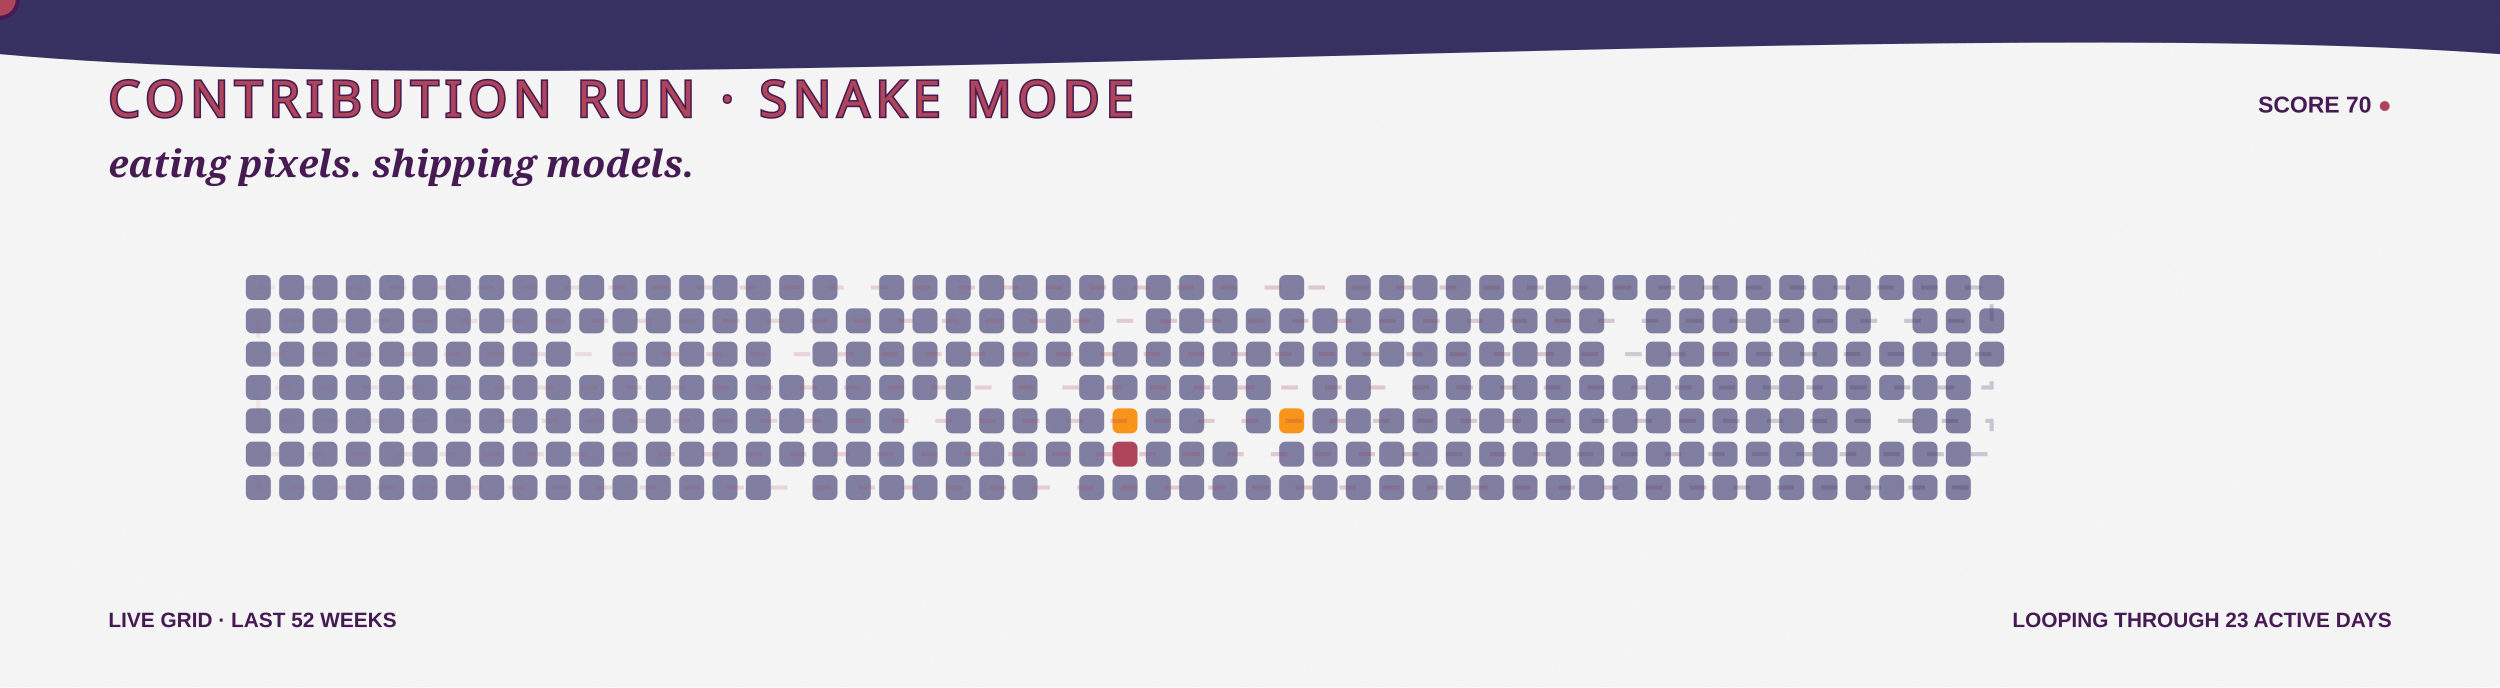
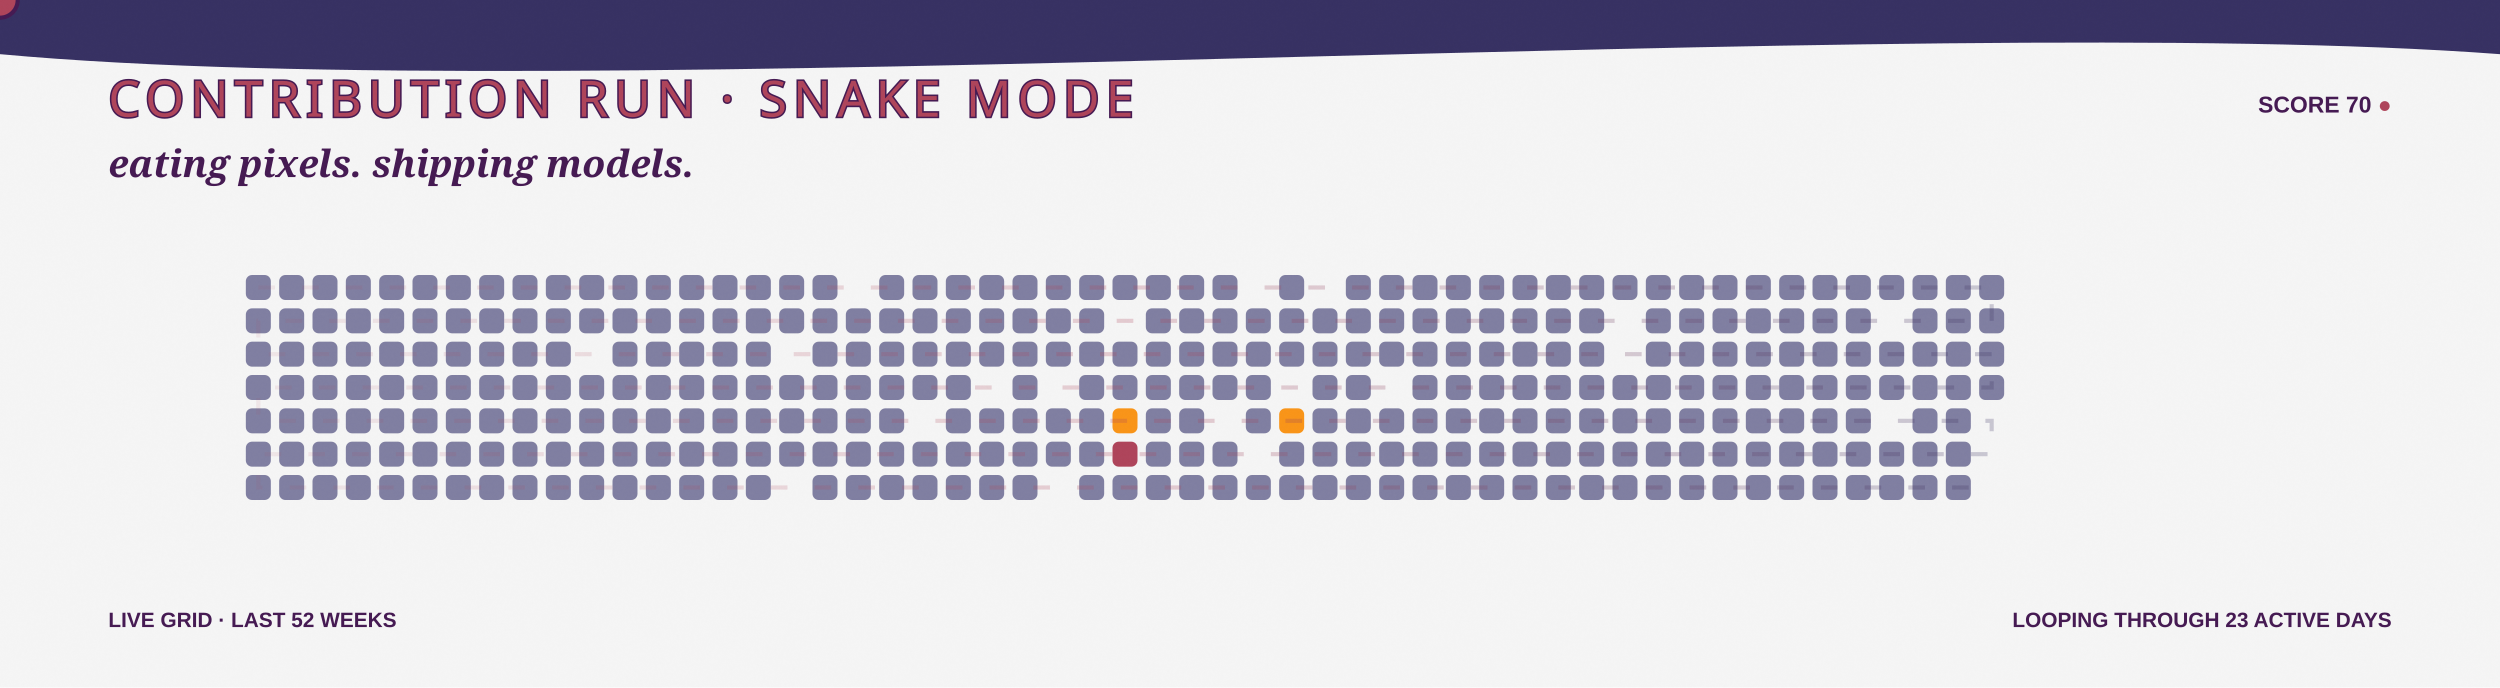
<svg xmlns="http://www.w3.org/2000/svg" width="1200" height="330" viewBox="0 0 1200 330" role="img" aria-labelledby="title desc">
  <defs>
    <linearGradient id="bg" x1="0" y1="0" x2="1200" y2="330">
      <stop stop-color="#F5F5F5" />
      <stop offset="1" stop-color="#F99417" />
    </linearGradient>
    <linearGradient id="snakeLine" x1="118" y1="0" x2="970" y2="0" gradientUnits="userSpaceOnUse">
      <stop stop-color="#AE445A" stop-opacity=".35" />
      <stop offset=".5" stop-color="#AE445A" />
      <stop offset="1" stop-color="#363062" />
    </linearGradient>
    <filter id="grain">
      <feTurbulence type="fractalNoise" baseFrequency=".7" numOctaves="2" seed="5" />
      <feColorMatrix type="saturate" values="0" />
      <feComponentTransfer>
        <feFuncA type="table" tableValues="0 .1" />
      </feComponentTransfer>
    </filter>
    <path id="snakeRoute" d="M 124 138 H 956 V 154 H 124 V 170 H 956 V 186 H 124 V 202 H 956 V 218 H 124 V 234 H 956" />
  </defs>
  <style>
    .food { animation: eat 3.2s ease-in-out infinite; transform-box:fill-box; transform-origin:center; }
    .quiet { opacity:.7; }
    .dash { animation: dash 8s linear infinite; }
    .blink { animation: blink 1s steps(2,end) infinite; }
    @keyframes eat { 0%,72%,100% { transform:scale(.9); opacity:.72; } 82% { transform:scale(1.3); opacity:1; } }
    @keyframes dash { to { stroke-dashoffset:-150; } }
    @keyframes blink { 50% { opacity:.1; } }
  </style>
  <rect width="1200" height="330" fill="url(#bg)" />
  <path d="M0 0H1200V26C920 5 282 52 0 26Z" fill="#363062" />
  <text x="52" y="56" fill="#AE445A" stroke="#451952" stroke-width="1.5" paint-order="stroke" font-family="Impact, Haettenschweiler, sans-serif" font-size="24" letter-spacing="3">CONTRIBUTION RUN · SNAKE MODE</text>
  <text x="1148" y="54" text-anchor="end" fill="#451952" font-family="Arial Black, Arial, sans-serif" font-size="11" font-weight="900">SCORE 70 <tspan class="blink" fill="#AE445A">●</tspan>
  </text>
  <text x="52" y="85" fill="#451952" font-family="Georgia, serif" font-size="18" font-weight="700" font-style="italic">eating pixels. shipping models.</text>
  <g>
    <rect class="quiet" x="118" y="132" width="12" height="12" rx="3" fill="#4D4C7D" style="animation-delay:-0s" />
    <rect class="quiet" x="118" y="148" width="12" height="12" rx="3" fill="#4D4C7D" style="animation-delay:-0.1s" />
    <rect class="quiet" x="118" y="164" width="12" height="12" rx="3" fill="#4D4C7D" style="animation-delay:-0.2s" />
    <rect class="quiet" x="118" y="180" width="12" height="12" rx="3" fill="#4D4C7D" style="animation-delay:-0.3s" />
    <rect class="quiet" x="118" y="196" width="12" height="12" rx="3" fill="#4D4C7D" style="animation-delay:-0.4s" />
    <rect class="quiet" x="118" y="212" width="12" height="12" rx="3" fill="#4D4C7D" style="animation-delay:-0.5s" />
    <rect class="quiet" x="118" y="228" width="12" height="12" rx="3" fill="#4D4C7D" style="animation-delay:-0.6s" />
    <rect class="quiet" x="134" y="132" width="12" height="12" rx="3" fill="#4D4C7D" style="animation-delay:-0.3s" />
    <rect class="quiet" x="134" y="148" width="12" height="12" rx="3" fill="#4D4C7D" style="animation-delay:-0.4s" />
    <rect class="quiet" x="134" y="164" width="12" height="12" rx="3" fill="#4D4C7D" style="animation-delay:-0.5s" />
    <rect class="quiet" x="134" y="180" width="12" height="12" rx="3" fill="#4D4C7D" style="animation-delay:-0.6s" />
    <rect class="quiet" x="134" y="196" width="12" height="12" rx="3" fill="#4D4C7D" style="animation-delay:-0.7s" />
    <rect class="quiet" x="134" y="212" width="12" height="12" rx="3" fill="#4D4C7D" style="animation-delay:-0.8s" />
    <rect class="quiet" x="134" y="228" width="12" height="12" rx="3" fill="#4D4C7D" style="animation-delay:-0.9s" />
    <rect class="quiet" x="150" y="132" width="12" height="12" rx="3" fill="#4D4C7D" style="animation-delay:-0.6s" />
    <rect class="quiet" x="150" y="148" width="12" height="12" rx="3" fill="#4D4C7D" style="animation-delay:-0.7s" />
    <rect class="quiet" x="150" y="164" width="12" height="12" rx="3" fill="#4D4C7D" style="animation-delay:-0.8s" />
    <rect class="quiet" x="150" y="180" width="12" height="12" rx="3" fill="#4D4C7D" style="animation-delay:-0.9s" />
    <rect class="quiet" x="150" y="196" width="12" height="12" rx="3" fill="#4D4C7D" style="animation-delay:-1s" />
    <rect class="quiet" x="150" y="212" width="12" height="12" rx="3" fill="#4D4C7D" style="animation-delay:-1.1s" />
    <rect class="quiet" x="150" y="228" width="12" height="12" rx="3" fill="#4D4C7D" style="animation-delay:-1.2s" />
    <rect class="quiet" x="166" y="132" width="12" height="12" rx="3" fill="#4D4C7D" style="animation-delay:-0.9s" />
    <rect class="quiet" x="166" y="148" width="12" height="12" rx="3" fill="#4D4C7D" style="animation-delay:-1s" />
    <rect class="quiet" x="166" y="164" width="12" height="12" rx="3" fill="#4D4C7D" style="animation-delay:-1.1s" />
    <rect class="quiet" x="166" y="180" width="12" height="12" rx="3" fill="#4D4C7D" style="animation-delay:-1.2s" />
    <rect class="quiet" x="166" y="196" width="12" height="12" rx="3" fill="#4D4C7D" style="animation-delay:-1.3s" />
    <rect class="quiet" x="166" y="212" width="12" height="12" rx="3" fill="#4D4C7D" style="animation-delay:-1.4s" />
    <rect class="quiet" x="166" y="228" width="12" height="12" rx="3" fill="#4D4C7D" style="animation-delay:-1.5s" />
    <rect class="quiet" x="182" y="132" width="12" height="12" rx="3" fill="#4D4C7D" style="animation-delay:-1.2s" />
    <rect class="quiet" x="182" y="148" width="12" height="12" rx="3" fill="#4D4C7D" style="animation-delay:-1.3s" />
    <rect class="quiet" x="182" y="164" width="12" height="12" rx="3" fill="#4D4C7D" style="animation-delay:-1.4s" />
    <rect class="quiet" x="182" y="180" width="12" height="12" rx="3" fill="#4D4C7D" style="animation-delay:-1.5s" />
    <rect class="quiet" x="182" y="196" width="12" height="12" rx="3" fill="#4D4C7D" style="animation-delay:-1.6s" />
    <rect class="quiet" x="182" y="212" width="12" height="12" rx="3" fill="#4D4C7D" style="animation-delay:-1.7s" />
    <rect class="quiet" x="182" y="228" width="12" height="12" rx="3" fill="#4D4C7D" style="animation-delay:-1.8s" />
    <rect class="quiet" x="198" y="132" width="12" height="12" rx="3" fill="#4D4C7D" style="animation-delay:-1.5s" />
    <rect class="quiet" x="198" y="148" width="12" height="12" rx="3" fill="#4D4C7D" style="animation-delay:-1.6s" />
    <rect class="quiet" x="198" y="164" width="12" height="12" rx="3" fill="#4D4C7D" style="animation-delay:-1.7s" />
    <rect class="quiet" x="198" y="180" width="12" height="12" rx="3" fill="#4D4C7D" style="animation-delay:-1.8s" />
    <rect class="quiet" x="198" y="196" width="12" height="12" rx="3" fill="#4D4C7D" style="animation-delay:-1.9s" />
    <rect class="quiet" x="198" y="212" width="12" height="12" rx="3" fill="#4D4C7D" style="animation-delay:-2s" />
    <rect class="quiet" x="198" y="228" width="12" height="12" rx="3" fill="#4D4C7D" style="animation-delay:-2.1s" />
    <rect class="quiet" x="214" y="132" width="12" height="12" rx="3" fill="#4D4C7D" style="animation-delay:-1.8s" />
    <rect class="quiet" x="214" y="148" width="12" height="12" rx="3" fill="#4D4C7D" style="animation-delay:-1.9s" />
    <rect class="quiet" x="214" y="164" width="12" height="12" rx="3" fill="#4D4C7D" style="animation-delay:-2s" />
    <rect class="quiet" x="214" y="180" width="12" height="12" rx="3" fill="#4D4C7D" style="animation-delay:-2.1s" />
    <rect class="quiet" x="214" y="196" width="12" height="12" rx="3" fill="#4D4C7D" style="animation-delay:-2.2s" />
    <rect class="quiet" x="214" y="212" width="12" height="12" rx="3" fill="#4D4C7D" style="animation-delay:-2.3s" />
    <rect class="quiet" x="214" y="228" width="12" height="12" rx="3" fill="#4D4C7D" style="animation-delay:-2.4s" />
    <rect class="quiet" x="230" y="132" width="12" height="12" rx="3" fill="#4D4C7D" style="animation-delay:-2.1s" />
    <rect class="quiet" x="230" y="148" width="12" height="12" rx="3" fill="#4D4C7D" style="animation-delay:-2.2s" />
    <rect class="quiet" x="230" y="164" width="12" height="12" rx="3" fill="#4D4C7D" style="animation-delay:-2.3s" />
    <rect class="quiet" x="230" y="180" width="12" height="12" rx="3" fill="#4D4C7D" style="animation-delay:-2.4s" />
    <rect class="quiet" x="230" y="196" width="12" height="12" rx="3" fill="#4D4C7D" style="animation-delay:-2.5s" />
    <rect class="quiet" x="230" y="212" width="12" height="12" rx="3" fill="#4D4C7D" style="animation-delay:-2.6s" />
    <rect class="quiet" x="230" y="228" width="12" height="12" rx="3" fill="#4D4C7D" style="animation-delay:-2.7s" />
    <rect class="quiet" x="246" y="132" width="12" height="12" rx="3" fill="#4D4C7D" style="animation-delay:-2.4s" />
    <rect class="quiet" x="246" y="148" width="12" height="12" rx="3" fill="#4D4C7D" style="animation-delay:-2.5s" />
    <rect class="quiet" x="246" y="164" width="12" height="12" rx="3" fill="#4D4C7D" style="animation-delay:-2.6s" />
    <rect class="quiet" x="246" y="180" width="12" height="12" rx="3" fill="#4D4C7D" style="animation-delay:-2.7s" />
    <rect class="quiet" x="246" y="196" width="12" height="12" rx="3" fill="#4D4C7D" style="animation-delay:-2.8s" />
    <rect class="quiet" x="246" y="212" width="12" height="12" rx="3" fill="#4D4C7D" style="animation-delay:-2.9s" />
    <rect class="quiet" x="246" y="228" width="12" height="12" rx="3" fill="#4D4C7D" style="animation-delay:-0s" />
    <rect class="quiet" x="262" y="132" width="12" height="12" rx="3" fill="#4D4C7D" style="animation-delay:-2.7s" />
    <rect class="quiet" x="262" y="148" width="12" height="12" rx="3" fill="#4D4C7D" style="animation-delay:-2.8s" />
    <rect class="quiet" x="262" y="164" width="12" height="12" rx="3" fill="#4D4C7D" style="animation-delay:-2.9s" />
    <rect class="quiet" x="262" y="180" width="12" height="12" rx="3" fill="#4D4C7D" style="animation-delay:-0s" />
    <rect class="quiet" x="262" y="196" width="12" height="12" rx="3" fill="#4D4C7D" style="animation-delay:-0.1s" />
    <rect class="quiet" x="262" y="212" width="12" height="12" rx="3" fill="#4D4C7D" style="animation-delay:-0.2s" />
    <rect class="quiet" x="262" y="228" width="12" height="12" rx="3" fill="#4D4C7D" style="animation-delay:-0.3s" />
    <rect class="quiet" x="278" y="132" width="12" height="12" rx="3" fill="#4D4C7D" style="animation-delay:-0s" />
    <rect class="quiet" x="278" y="148" width="12" height="12" rx="3" fill="#4D4C7D" style="animation-delay:-0.1s" />
    <rect class="food" x="278" y="164" width="12" height="12" rx="3" fill="#F5F5F5" style="animation-delay:-0.2s" />
    <rect class="quiet" x="278" y="180" width="12" height="12" rx="3" fill="#4D4C7D" style="animation-delay:-0.3s" />
    <rect class="quiet" x="278" y="196" width="12" height="12" rx="3" fill="#4D4C7D" style="animation-delay:-0.4s" />
    <rect class="quiet" x="278" y="212" width="12" height="12" rx="3" fill="#4D4C7D" style="animation-delay:-0.5s" />
    <rect class="quiet" x="278" y="228" width="12" height="12" rx="3" fill="#4D4C7D" style="animation-delay:-0.6s" />
    <rect class="quiet" x="294" y="132" width="12" height="12" rx="3" fill="#4D4C7D" style="animation-delay:-0.3s" />
    <rect class="quiet" x="294" y="148" width="12" height="12" rx="3" fill="#4D4C7D" style="animation-delay:-0.4s" />
    <rect class="quiet" x="294" y="164" width="12" height="12" rx="3" fill="#4D4C7D" style="animation-delay:-0.5s" />
    <rect class="quiet" x="294" y="180" width="12" height="12" rx="3" fill="#4D4C7D" style="animation-delay:-0.6s" />
    <rect class="quiet" x="294" y="196" width="12" height="12" rx="3" fill="#4D4C7D" style="animation-delay:-0.7s" />
    <rect class="quiet" x="294" y="212" width="12" height="12" rx="3" fill="#4D4C7D" style="animation-delay:-0.8s" />
    <rect class="quiet" x="294" y="228" width="12" height="12" rx="3" fill="#4D4C7D" style="animation-delay:-0.9s" />
    <rect class="quiet" x="310" y="132" width="12" height="12" rx="3" fill="#4D4C7D" style="animation-delay:-0.6s" />
    <rect class="quiet" x="310" y="148" width="12" height="12" rx="3" fill="#4D4C7D" style="animation-delay:-0.7s" />
    <rect class="quiet" x="310" y="164" width="12" height="12" rx="3" fill="#4D4C7D" style="animation-delay:-0.8s" />
    <rect class="quiet" x="310" y="180" width="12" height="12" rx="3" fill="#4D4C7D" style="animation-delay:-0.9s" />
    <rect class="quiet" x="310" y="196" width="12" height="12" rx="3" fill="#4D4C7D" style="animation-delay:-1s" />
    <rect class="quiet" x="310" y="212" width="12" height="12" rx="3" fill="#4D4C7D" style="animation-delay:-1.1s" />
    <rect class="quiet" x="310" y="228" width="12" height="12" rx="3" fill="#4D4C7D" style="animation-delay:-1.2s" />
    <rect class="quiet" x="326" y="132" width="12" height="12" rx="3" fill="#4D4C7D" style="animation-delay:-0.9s" />
    <rect class="quiet" x="326" y="148" width="12" height="12" rx="3" fill="#4D4C7D" style="animation-delay:-1s" />
    <rect class="quiet" x="326" y="164" width="12" height="12" rx="3" fill="#4D4C7D" style="animation-delay:-1.1s" />
    <rect class="quiet" x="326" y="180" width="12" height="12" rx="3" fill="#4D4C7D" style="animation-delay:-1.2s" />
    <rect class="quiet" x="326" y="196" width="12" height="12" rx="3" fill="#4D4C7D" style="animation-delay:-1.3s" />
    <rect class="quiet" x="326" y="212" width="12" height="12" rx="3" fill="#4D4C7D" style="animation-delay:-1.4s" />
    <rect class="quiet" x="326" y="228" width="12" height="12" rx="3" fill="#4D4C7D" style="animation-delay:-1.5s" />
    <rect class="quiet" x="342" y="132" width="12" height="12" rx="3" fill="#4D4C7D" style="animation-delay:-1.2s" />
    <rect class="quiet" x="342" y="148" width="12" height="12" rx="3" fill="#4D4C7D" style="animation-delay:-1.3s" />
    <rect class="quiet" x="342" y="164" width="12" height="12" rx="3" fill="#4D4C7D" style="animation-delay:-1.4s" />
    <rect class="quiet" x="342" y="180" width="12" height="12" rx="3" fill="#4D4C7D" style="animation-delay:-1.5s" />
    <rect class="quiet" x="342" y="196" width="12" height="12" rx="3" fill="#4D4C7D" style="animation-delay:-1.6s" />
    <rect class="quiet" x="342" y="212" width="12" height="12" rx="3" fill="#4D4C7D" style="animation-delay:-1.7s" />
    <rect class="quiet" x="342" y="228" width="12" height="12" rx="3" fill="#4D4C7D" style="animation-delay:-1.8s" />
    <rect class="quiet" x="358" y="132" width="12" height="12" rx="3" fill="#4D4C7D" style="animation-delay:-1.5s" />
    <rect class="quiet" x="358" y="148" width="12" height="12" rx="3" fill="#4D4C7D" style="animation-delay:-1.6s" />
    <rect class="quiet" x="358" y="164" width="12" height="12" rx="3" fill="#4D4C7D" style="animation-delay:-1.7s" />
    <rect class="quiet" x="358" y="180" width="12" height="12" rx="3" fill="#4D4C7D" style="animation-delay:-1.8s" />
    <rect class="quiet" x="358" y="196" width="12" height="12" rx="3" fill="#4D4C7D" style="animation-delay:-1.9s" />
    <rect class="quiet" x="358" y="212" width="12" height="12" rx="3" fill="#4D4C7D" style="animation-delay:-2s" />
    <rect class="quiet" x="358" y="228" width="12" height="12" rx="3" fill="#4D4C7D" style="animation-delay:-2.1s" />
    <rect class="quiet" x="374" y="132" width="12" height="12" rx="3" fill="#4D4C7D" style="animation-delay:-1.8s" />
    <rect class="quiet" x="374" y="148" width="12" height="12" rx="3" fill="#4D4C7D" style="animation-delay:-1.9s" />
    <rect class="food" x="374" y="164" width="12" height="12" rx="3" fill="#F5F5F5" style="animation-delay:-2s" />
    <rect class="quiet" x="374" y="180" width="12" height="12" rx="3" fill="#4D4C7D" style="animation-delay:-2.1s" />
    <rect class="quiet" x="374" y="196" width="12" height="12" rx="3" fill="#4D4C7D" style="animation-delay:-2.2s" />
    <rect class="quiet" x="374" y="212" width="12" height="12" rx="3" fill="#4D4C7D" style="animation-delay:-2.3s" />
    <rect class="food" x="374" y="228" width="12" height="12" rx="3" fill="#F5F5F5" style="animation-delay:-2.4s" />
    <rect class="quiet" x="390" y="132" width="12" height="12" rx="3" fill="#4D4C7D" style="animation-delay:-2.1s" />
    <rect class="quiet" x="390" y="148" width="12" height="12" rx="3" fill="#4D4C7D" style="animation-delay:-2.2s" />
    <rect class="quiet" x="390" y="164" width="12" height="12" rx="3" fill="#4D4C7D" style="animation-delay:-2.3s" />
    <rect class="quiet" x="390" y="180" width="12" height="12" rx="3" fill="#4D4C7D" style="animation-delay:-2.4s" />
    <rect class="quiet" x="390" y="196" width="12" height="12" rx="3" fill="#4D4C7D" style="animation-delay:-2.5s" />
    <rect class="quiet" x="390" y="212" width="12" height="12" rx="3" fill="#4D4C7D" style="animation-delay:-2.6s" />
    <rect class="quiet" x="390" y="228" width="12" height="12" rx="3" fill="#4D4C7D" style="animation-delay:-2.7s" />
    <rect class="food" x="406" y="132" width="12" height="12" rx="3" fill="#F5F5F5" style="animation-delay:-2.4s" />
    <rect class="quiet" x="406" y="148" width="12" height="12" rx="3" fill="#4D4C7D" style="animation-delay:-2.5s" />
    <rect class="quiet" x="406" y="164" width="12" height="12" rx="3" fill="#4D4C7D" style="animation-delay:-2.6s" />
    <rect class="quiet" x="406" y="180" width="12" height="12" rx="3" fill="#4D4C7D" style="animation-delay:-2.7s" />
    <rect class="quiet" x="406" y="196" width="12" height="12" rx="3" fill="#4D4C7D" style="animation-delay:-2.8s" />
    <rect class="quiet" x="406" y="212" width="12" height="12" rx="3" fill="#4D4C7D" style="animation-delay:-2.9s" />
    <rect class="quiet" x="406" y="228" width="12" height="12" rx="3" fill="#4D4C7D" style="animation-delay:-0s" />
    <rect class="quiet" x="422" y="132" width="12" height="12" rx="3" fill="#4D4C7D" style="animation-delay:-2.7s" />
    <rect class="quiet" x="422" y="148" width="12" height="12" rx="3" fill="#4D4C7D" style="animation-delay:-2.8s" />
    <rect class="quiet" x="422" y="164" width="12" height="12" rx="3" fill="#4D4C7D" style="animation-delay:-2.9s" />
    <rect class="quiet" x="422" y="180" width="12" height="12" rx="3" fill="#4D4C7D" style="animation-delay:-0s" />
    <rect class="quiet" x="422" y="196" width="12" height="12" rx="3" fill="#4D4C7D" style="animation-delay:-0.1s" />
    <rect class="quiet" x="422" y="212" width="12" height="12" rx="3" fill="#4D4C7D" style="animation-delay:-0.2s" />
    <rect class="quiet" x="422" y="228" width="12" height="12" rx="3" fill="#4D4C7D" style="animation-delay:-0.3s" />
    <rect class="quiet" x="438" y="132" width="12" height="12" rx="3" fill="#4D4C7D" style="animation-delay:-0s" />
    <rect class="quiet" x="438" y="148" width="12" height="12" rx="3" fill="#4D4C7D" style="animation-delay:-0.1s" />
    <rect class="quiet" x="438" y="164" width="12" height="12" rx="3" fill="#4D4C7D" style="animation-delay:-0.2s" />
    <rect class="quiet" x="438" y="180" width="12" height="12" rx="3" fill="#4D4C7D" style="animation-delay:-0.3s" />
    <rect class="food" x="438" y="196" width="12" height="12" rx="3" fill="#F5F5F5" style="animation-delay:-0.4s" />
    <rect class="quiet" x="438" y="212" width="12" height="12" rx="3" fill="#4D4C7D" style="animation-delay:-0.5s" />
    <rect class="quiet" x="438" y="228" width="12" height="12" rx="3" fill="#4D4C7D" style="animation-delay:-0.6s" />
    <rect class="quiet" x="454" y="132" width="12" height="12" rx="3" fill="#4D4C7D" style="animation-delay:-0.3s" />
    <rect class="quiet" x="454" y="148" width="12" height="12" rx="3" fill="#4D4C7D" style="animation-delay:-0.4s" />
    <rect class="quiet" x="454" y="164" width="12" height="12" rx="3" fill="#4D4C7D" style="animation-delay:-0.5s" />
    <rect class="quiet" x="454" y="180" width="12" height="12" rx="3" fill="#4D4C7D" style="animation-delay:-0.6s" />
    <rect class="quiet" x="454" y="196" width="12" height="12" rx="3" fill="#4D4C7D" style="animation-delay:-0.7s" />
    <rect class="quiet" x="454" y="212" width="12" height="12" rx="3" fill="#4D4C7D" style="animation-delay:-0.8s" />
    <rect class="quiet" x="454" y="228" width="12" height="12" rx="3" fill="#4D4C7D" style="animation-delay:-0.9s" />
    <rect class="quiet" x="470" y="132" width="12" height="12" rx="3" fill="#4D4C7D" style="animation-delay:-0.6s" />
    <rect class="quiet" x="470" y="148" width="12" height="12" rx="3" fill="#4D4C7D" style="animation-delay:-0.7s" />
    <rect class="quiet" x="470" y="164" width="12" height="12" rx="3" fill="#4D4C7D" style="animation-delay:-0.8s" />
    <rect class="food" x="470" y="180" width="12" height="12" rx="3" fill="#F5F5F5" style="animation-delay:-0.9s" />
    <rect class="quiet" x="470" y="196" width="12" height="12" rx="3" fill="#4D4C7D" style="animation-delay:-1s" />
    <rect class="quiet" x="470" y="212" width="12" height="12" rx="3" fill="#4D4C7D" style="animation-delay:-1.1s" />
    <rect class="quiet" x="470" y="228" width="12" height="12" rx="3" fill="#4D4C7D" style="animation-delay:-1.2s" />
    <rect class="quiet" x="486" y="132" width="12" height="12" rx="3" fill="#4D4C7D" style="animation-delay:-0.9s" />
    <rect class="quiet" x="486" y="148" width="12" height="12" rx="3" fill="#4D4C7D" style="animation-delay:-1s" />
    <rect class="quiet" x="486" y="164" width="12" height="12" rx="3" fill="#4D4C7D" style="animation-delay:-1.1s" />
    <rect class="quiet" x="486" y="180" width="12" height="12" rx="3" fill="#4D4C7D" style="animation-delay:-1.2s" />
    <rect class="quiet" x="486" y="196" width="12" height="12" rx="3" fill="#4D4C7D" style="animation-delay:-1.3s" />
    <rect class="quiet" x="486" y="212" width="12" height="12" rx="3" fill="#4D4C7D" style="animation-delay:-1.4s" />
    <rect class="quiet" x="486" y="228" width="12" height="12" rx="3" fill="#4D4C7D" style="animation-delay:-1.5s" />
    <rect class="quiet" x="502" y="132" width="12" height="12" rx="3" fill="#4D4C7D" style="animation-delay:-1.2s" />
    <rect class="quiet" x="502" y="148" width="12" height="12" rx="3" fill="#4D4C7D" style="animation-delay:-1.3s" />
    <rect class="quiet" x="502" y="164" width="12" height="12" rx="3" fill="#4D4C7D" style="animation-delay:-1.4s" />
    <rect class="food" x="502" y="180" width="12" height="12" rx="3" fill="#F5F5F5" style="animation-delay:-1.5s" />
    <rect class="quiet" x="502" y="196" width="12" height="12" rx="3" fill="#4D4C7D" style="animation-delay:-1.6s" />
    <rect class="quiet" x="502" y="212" width="12" height="12" rx="3" fill="#4D4C7D" style="animation-delay:-1.7s" />
    <rect class="food" x="502" y="228" width="12" height="12" rx="3" fill="#F5F5F5" style="animation-delay:-1.8s" />
    <rect class="quiet" x="518" y="132" width="12" height="12" rx="3" fill="#4D4C7D" style="animation-delay:-1.5s" />
    <rect class="quiet" x="518" y="148" width="12" height="12" rx="3" fill="#4D4C7D" style="animation-delay:-1.6s" />
    <rect class="quiet" x="518" y="164" width="12" height="12" rx="3" fill="#4D4C7D" style="animation-delay:-1.7s" />
    <rect class="quiet" x="518" y="180" width="12" height="12" rx="3" fill="#4D4C7D" style="animation-delay:-1.8s" />
    <rect class="quiet" x="518" y="196" width="12" height="12" rx="3" fill="#4D4C7D" style="animation-delay:-1.9s" />
    <rect class="quiet" x="518" y="212" width="12" height="12" rx="3" fill="#4D4C7D" style="animation-delay:-2s" />
    <rect class="quiet" x="518" y="228" width="12" height="12" rx="3" fill="#4D4C7D" style="animation-delay:-2.1s" />
    <rect class="quiet" x="534" y="132" width="12" height="12" rx="3" fill="#4D4C7D" style="animation-delay:-1.8s" />
    <rect class="food" x="534" y="148" width="12" height="12" rx="3" fill="#F5F5F5" style="animation-delay:-1.9s" />
    <rect class="quiet" x="534" y="164" width="12" height="12" rx="3" fill="#4D4C7D" style="animation-delay:-2s" />
    <rect class="quiet" x="534" y="180" width="12" height="12" rx="3" fill="#4D4C7D" style="animation-delay:-2.1s" />
    <rect class="food" x="534" y="196" width="12" height="12" rx="3" fill="#F99417" style="animation-delay:-2.2s" />
    <rect class="food" x="534" y="212" width="12" height="12" rx="3" fill="#AE445A" style="animation-delay:-2.3s" />
    <rect class="quiet" x="534" y="228" width="12" height="12" rx="3" fill="#4D4C7D" style="animation-delay:-2.4s" />
    <rect class="quiet" x="550" y="132" width="12" height="12" rx="3" fill="#4D4C7D" style="animation-delay:-2.1s" />
    <rect class="quiet" x="550" y="148" width="12" height="12" rx="3" fill="#4D4C7D" style="animation-delay:-2.2s" />
    <rect class="quiet" x="550" y="164" width="12" height="12" rx="3" fill="#4D4C7D" style="animation-delay:-2.3s" />
    <rect class="quiet" x="550" y="180" width="12" height="12" rx="3" fill="#4D4C7D" style="animation-delay:-2.4s" />
    <rect class="quiet" x="550" y="196" width="12" height="12" rx="3" fill="#4D4C7D" style="animation-delay:-2.5s" />
    <rect class="quiet" x="550" y="212" width="12" height="12" rx="3" fill="#4D4C7D" style="animation-delay:-2.6s" />
    <rect class="quiet" x="550" y="228" width="12" height="12" rx="3" fill="#4D4C7D" style="animation-delay:-2.7s" />
    <rect class="quiet" x="566" y="132" width="12" height="12" rx="3" fill="#4D4C7D" style="animation-delay:-2.4s" />
    <rect class="quiet" x="566" y="148" width="12" height="12" rx="3" fill="#4D4C7D" style="animation-delay:-2.5s" />
    <rect class="quiet" x="566" y="164" width="12" height="12" rx="3" fill="#4D4C7D" style="animation-delay:-2.6s" />
    <rect class="quiet" x="566" y="180" width="12" height="12" rx="3" fill="#4D4C7D" style="animation-delay:-2.7s" />
    <rect class="quiet" x="566" y="196" width="12" height="12" rx="3" fill="#4D4C7D" style="animation-delay:-2.8s" />
    <rect class="quiet" x="566" y="212" width="12" height="12" rx="3" fill="#4D4C7D" style="animation-delay:-2.9s" />
    <rect class="quiet" x="566" y="228" width="12" height="12" rx="3" fill="#4D4C7D" style="animation-delay:-0s" />
    <rect class="quiet" x="582" y="132" width="12" height="12" rx="3" fill="#4D4C7D" style="animation-delay:-2.7s" />
    <rect class="quiet" x="582" y="148" width="12" height="12" rx="3" fill="#4D4C7D" style="animation-delay:-2.8s" />
    <rect class="quiet" x="582" y="164" width="12" height="12" rx="3" fill="#4D4C7D" style="animation-delay:-2.9s" />
    <rect class="quiet" x="582" y="180" width="12" height="12" rx="3" fill="#4D4C7D" style="animation-delay:-0s" />
    <rect class="food" x="582" y="196" width="12" height="12" rx="3" fill="#F5F5F5" style="animation-delay:-0.1s" />
    <rect class="quiet" x="582" y="212" width="12" height="12" rx="3" fill="#4D4C7D" style="animation-delay:-0.2s" />
    <rect class="quiet" x="582" y="228" width="12" height="12" rx="3" fill="#4D4C7D" style="animation-delay:-0.3s" />
    <rect class="food" x="598" y="132" width="12" height="12" rx="3" fill="#F5F5F5" style="animation-delay:-0s" />
    <rect class="quiet" x="598" y="148" width="12" height="12" rx="3" fill="#4D4C7D" style="animation-delay:-0.1s" />
    <rect class="quiet" x="598" y="164" width="12" height="12" rx="3" fill="#4D4C7D" style="animation-delay:-0.2s" />
    <rect class="quiet" x="598" y="180" width="12" height="12" rx="3" fill="#4D4C7D" style="animation-delay:-0.3s" />
    <rect class="quiet" x="598" y="196" width="12" height="12" rx="3" fill="#4D4C7D" style="animation-delay:-0.4s" />
    <rect class="food" x="598" y="212" width="12" height="12" rx="3" fill="#F5F5F5" style="animation-delay:-0.5s" />
    <rect class="quiet" x="598" y="228" width="12" height="12" rx="3" fill="#4D4C7D" style="animation-delay:-0.6s" />
    <rect class="quiet" x="614" y="132" width="12" height="12" rx="3" fill="#4D4C7D" style="animation-delay:-0.3s" />
    <rect class="quiet" x="614" y="148" width="12" height="12" rx="3" fill="#4D4C7D" style="animation-delay:-0.4s" />
    <rect class="quiet" x="614" y="164" width="12" height="12" rx="3" fill="#4D4C7D" style="animation-delay:-0.5s" />
    <rect class="food" x="614" y="180" width="12" height="12" rx="3" fill="#F5F5F5" style="animation-delay:-0.6s" />
    <rect class="food" x="614" y="196" width="12" height="12" rx="3" fill="#F99417" style="animation-delay:-0.7s" />
    <rect class="quiet" x="614" y="212" width="12" height="12" rx="3" fill="#4D4C7D" style="animation-delay:-0.8s" />
    <rect class="quiet" x="614" y="228" width="12" height="12" rx="3" fill="#4D4C7D" style="animation-delay:-0.9s" />
    <rect class="food" x="630" y="132" width="12" height="12" rx="3" fill="#F5F5F5" style="animation-delay:-0.6s" />
    <rect class="quiet" x="630" y="148" width="12" height="12" rx="3" fill="#4D4C7D" style="animation-delay:-0.7s" />
    <rect class="quiet" x="630" y="164" width="12" height="12" rx="3" fill="#4D4C7D" style="animation-delay:-0.8s" />
    <rect class="quiet" x="630" y="180" width="12" height="12" rx="3" fill="#4D4C7D" style="animation-delay:-0.9s" />
    <rect class="quiet" x="630" y="196" width="12" height="12" rx="3" fill="#4D4C7D" style="animation-delay:-1s" />
    <rect class="quiet" x="630" y="212" width="12" height="12" rx="3" fill="#4D4C7D" style="animation-delay:-1.1s" />
    <rect class="quiet" x="630" y="228" width="12" height="12" rx="3" fill="#4D4C7D" style="animation-delay:-1.2s" />
    <rect class="quiet" x="646" y="132" width="12" height="12" rx="3" fill="#4D4C7D" style="animation-delay:-0.9s" />
    <rect class="quiet" x="646" y="148" width="12" height="12" rx="3" fill="#4D4C7D" style="animation-delay:-1s" />
    <rect class="quiet" x="646" y="164" width="12" height="12" rx="3" fill="#4D4C7D" style="animation-delay:-1.1s" />
    <rect class="quiet" x="646" y="180" width="12" height="12" rx="3" fill="#4D4C7D" style="animation-delay:-1.2s" />
    <rect class="quiet" x="646" y="196" width="12" height="12" rx="3" fill="#4D4C7D" style="animation-delay:-1.3s" />
    <rect class="quiet" x="646" y="212" width="12" height="12" rx="3" fill="#4D4C7D" style="animation-delay:-1.4s" />
    <rect class="quiet" x="646" y="228" width="12" height="12" rx="3" fill="#4D4C7D" style="animation-delay:-1.5s" />
    <rect class="quiet" x="662" y="132" width="12" height="12" rx="3" fill="#4D4C7D" style="animation-delay:-1.2s" />
    <rect class="quiet" x="662" y="148" width="12" height="12" rx="3" fill="#4D4C7D" style="animation-delay:-1.3s" />
    <rect class="quiet" x="662" y="164" width="12" height="12" rx="3" fill="#4D4C7D" style="animation-delay:-1.4s" />
    <rect class="food" x="662" y="180" width="12" height="12" rx="3" fill="#F5F5F5" style="animation-delay:-1.5s" />
    <rect class="quiet" x="662" y="196" width="12" height="12" rx="3" fill="#4D4C7D" style="animation-delay:-1.6s" />
    <rect class="quiet" x="662" y="212" width="12" height="12" rx="3" fill="#4D4C7D" style="animation-delay:-1.7s" />
    <rect class="quiet" x="662" y="228" width="12" height="12" rx="3" fill="#4D4C7D" style="animation-delay:-1.8s" />
    <rect class="quiet" x="678" y="132" width="12" height="12" rx="3" fill="#4D4C7D" style="animation-delay:-1.5s" />
    <rect class="quiet" x="678" y="148" width="12" height="12" rx="3" fill="#4D4C7D" style="animation-delay:-1.6s" />
    <rect class="quiet" x="678" y="164" width="12" height="12" rx="3" fill="#4D4C7D" style="animation-delay:-1.7s" />
    <rect class="quiet" x="678" y="180" width="12" height="12" rx="3" fill="#4D4C7D" style="animation-delay:-1.8s" />
    <rect class="quiet" x="678" y="196" width="12" height="12" rx="3" fill="#4D4C7D" style="animation-delay:-1.9s" />
    <rect class="quiet" x="678" y="212" width="12" height="12" rx="3" fill="#4D4C7D" style="animation-delay:-2s" />
    <rect class="quiet" x="678" y="228" width="12" height="12" rx="3" fill="#4D4C7D" style="animation-delay:-2.1s" />
    <rect class="quiet" x="694" y="132" width="12" height="12" rx="3" fill="#4D4C7D" style="animation-delay:-1.8s" />
    <rect class="quiet" x="694" y="148" width="12" height="12" rx="3" fill="#4D4C7D" style="animation-delay:-1.9s" />
    <rect class="quiet" x="694" y="164" width="12" height="12" rx="3" fill="#4D4C7D" style="animation-delay:-2s" />
    <rect class="quiet" x="694" y="180" width="12" height="12" rx="3" fill="#4D4C7D" style="animation-delay:-2.1s" />
    <rect class="quiet" x="694" y="196" width="12" height="12" rx="3" fill="#4D4C7D" style="animation-delay:-2.2s" />
    <rect class="quiet" x="694" y="212" width="12" height="12" rx="3" fill="#4D4C7D" style="animation-delay:-2.3s" />
    <rect class="quiet" x="694" y="228" width="12" height="12" rx="3" fill="#4D4C7D" style="animation-delay:-2.4s" />
    <rect class="quiet" x="710" y="132" width="12" height="12" rx="3" fill="#4D4C7D" style="animation-delay:-2.1s" />
    <rect class="quiet" x="710" y="148" width="12" height="12" rx="3" fill="#4D4C7D" style="animation-delay:-2.2s" />
    <rect class="quiet" x="710" y="164" width="12" height="12" rx="3" fill="#4D4C7D" style="animation-delay:-2.3s" />
    <rect class="quiet" x="710" y="180" width="12" height="12" rx="3" fill="#4D4C7D" style="animation-delay:-2.4s" />
    <rect class="quiet" x="710" y="196" width="12" height="12" rx="3" fill="#4D4C7D" style="animation-delay:-2.5s" />
    <rect class="quiet" x="710" y="212" width="12" height="12" rx="3" fill="#4D4C7D" style="animation-delay:-2.6s" />
    <rect class="quiet" x="710" y="228" width="12" height="12" rx="3" fill="#4D4C7D" style="animation-delay:-2.7s" />
    <rect class="quiet" x="726" y="132" width="12" height="12" rx="3" fill="#4D4C7D" style="animation-delay:-2.4s" />
    <rect class="quiet" x="726" y="148" width="12" height="12" rx="3" fill="#4D4C7D" style="animation-delay:-2.5s" />
    <rect class="quiet" x="726" y="164" width="12" height="12" rx="3" fill="#4D4C7D" style="animation-delay:-2.6s" />
    <rect class="quiet" x="726" y="180" width="12" height="12" rx="3" fill="#4D4C7D" style="animation-delay:-2.7s" />
    <rect class="quiet" x="726" y="196" width="12" height="12" rx="3" fill="#4D4C7D" style="animation-delay:-2.8s" />
    <rect class="quiet" x="726" y="212" width="12" height="12" rx="3" fill="#4D4C7D" style="animation-delay:-2.9s" />
    <rect class="quiet" x="726" y="228" width="12" height="12" rx="3" fill="#4D4C7D" style="animation-delay:-0s" />
    <rect class="quiet" x="742" y="132" width="12" height="12" rx="3" fill="#4D4C7D" style="animation-delay:-2.7s" />
    <rect class="quiet" x="742" y="148" width="12" height="12" rx="3" fill="#4D4C7D" style="animation-delay:-2.8s" />
    <rect class="quiet" x="742" y="164" width="12" height="12" rx="3" fill="#4D4C7D" style="animation-delay:-2.9s" />
    <rect class="quiet" x="742" y="180" width="12" height="12" rx="3" fill="#4D4C7D" style="animation-delay:-0s" />
    <rect class="quiet" x="742" y="196" width="12" height="12" rx="3" fill="#4D4C7D" style="animation-delay:-0.1s" />
    <rect class="quiet" x="742" y="212" width="12" height="12" rx="3" fill="#4D4C7D" style="animation-delay:-0.2s" />
    <rect class="quiet" x="742" y="228" width="12" height="12" rx="3" fill="#4D4C7D" style="animation-delay:-0.3s" />
    <rect class="quiet" x="758" y="132" width="12" height="12" rx="3" fill="#4D4C7D" style="animation-delay:-0s" />
    <rect class="quiet" x="758" y="148" width="12" height="12" rx="3" fill="#4D4C7D" style="animation-delay:-0.1s" />
    <rect class="quiet" x="758" y="164" width="12" height="12" rx="3" fill="#4D4C7D" style="animation-delay:-0.2s" />
    <rect class="quiet" x="758" y="180" width="12" height="12" rx="3" fill="#4D4C7D" style="animation-delay:-0.3s" />
    <rect class="quiet" x="758" y="196" width="12" height="12" rx="3" fill="#4D4C7D" style="animation-delay:-0.4s" />
    <rect class="quiet" x="758" y="212" width="12" height="12" rx="3" fill="#4D4C7D" style="animation-delay:-0.5s" />
    <rect class="quiet" x="758" y="228" width="12" height="12" rx="3" fill="#4D4C7D" style="animation-delay:-0.6s" />
    <rect class="quiet" x="774" y="132" width="12" height="12" rx="3" fill="#4D4C7D" style="animation-delay:-0.3s" />
    <rect class="food" x="774" y="148" width="12" height="12" rx="3" fill="#F5F5F5" style="animation-delay:-0.4s" />
    <rect class="food" x="774" y="164" width="12" height="12" rx="3" fill="#F5F5F5" style="animation-delay:-0.5s" />
    <rect class="quiet" x="774" y="180" width="12" height="12" rx="3" fill="#4D4C7D" style="animation-delay:-0.6s" />
    <rect class="quiet" x="774" y="196" width="12" height="12" rx="3" fill="#4D4C7D" style="animation-delay:-0.7s" />
    <rect class="quiet" x="774" y="212" width="12" height="12" rx="3" fill="#4D4C7D" style="animation-delay:-0.8s" />
    <rect class="quiet" x="774" y="228" width="12" height="12" rx="3" fill="#4D4C7D" style="animation-delay:-0.9s" />
    <rect class="quiet" x="790" y="132" width="12" height="12" rx="3" fill="#4D4C7D" style="animation-delay:-0.6s" />
    <rect class="quiet" x="790" y="148" width="12" height="12" rx="3" fill="#4D4C7D" style="animation-delay:-0.7s" />
    <rect class="quiet" x="790" y="164" width="12" height="12" rx="3" fill="#4D4C7D" style="animation-delay:-0.8s" />
    <rect class="quiet" x="790" y="180" width="12" height="12" rx="3" fill="#4D4C7D" style="animation-delay:-0.9s" />
    <rect class="quiet" x="790" y="196" width="12" height="12" rx="3" fill="#4D4C7D" style="animation-delay:-1s" />
    <rect class="quiet" x="790" y="212" width="12" height="12" rx="3" fill="#4D4C7D" style="animation-delay:-1.1s" />
    <rect class="quiet" x="790" y="228" width="12" height="12" rx="3" fill="#4D4C7D" style="animation-delay:-1.2s" />
    <rect class="quiet" x="806" y="132" width="12" height="12" rx="3" fill="#4D4C7D" style="animation-delay:-0.9s" />
    <rect class="quiet" x="806" y="148" width="12" height="12" rx="3" fill="#4D4C7D" style="animation-delay:-1s" />
    <rect class="quiet" x="806" y="164" width="12" height="12" rx="3" fill="#4D4C7D" style="animation-delay:-1.1s" />
    <rect class="quiet" x="806" y="180" width="12" height="12" rx="3" fill="#4D4C7D" style="animation-delay:-1.2s" />
    <rect class="quiet" x="806" y="196" width="12" height="12" rx="3" fill="#4D4C7D" style="animation-delay:-1.3s" />
    <rect class="quiet" x="806" y="212" width="12" height="12" rx="3" fill="#4D4C7D" style="animation-delay:-1.4s" />
    <rect class="quiet" x="806" y="228" width="12" height="12" rx="3" fill="#4D4C7D" style="animation-delay:-1.5s" />
    <rect class="quiet" x="822" y="132" width="12" height="12" rx="3" fill="#4D4C7D" style="animation-delay:-1.2s" />
    <rect class="quiet" x="822" y="148" width="12" height="12" rx="3" fill="#4D4C7D" style="animation-delay:-1.3s" />
    <rect class="quiet" x="822" y="164" width="12" height="12" rx="3" fill="#4D4C7D" style="animation-delay:-1.4s" />
    <rect class="quiet" x="822" y="180" width="12" height="12" rx="3" fill="#4D4C7D" style="animation-delay:-1.5s" />
    <rect class="quiet" x="822" y="196" width="12" height="12" rx="3" fill="#4D4C7D" style="animation-delay:-1.6s" />
    <rect class="quiet" x="822" y="212" width="12" height="12" rx="3" fill="#4D4C7D" style="animation-delay:-1.7s" />
    <rect class="quiet" x="822" y="228" width="12" height="12" rx="3" fill="#4D4C7D" style="animation-delay:-1.8s" />
    <rect class="quiet" x="838" y="132" width="12" height="12" rx="3" fill="#4D4C7D" style="animation-delay:-1.5s" />
    <rect class="quiet" x="838" y="148" width="12" height="12" rx="3" fill="#4D4C7D" style="animation-delay:-1.6s" />
    <rect class="quiet" x="838" y="164" width="12" height="12" rx="3" fill="#4D4C7D" style="animation-delay:-1.7s" />
    <rect class="quiet" x="838" y="180" width="12" height="12" rx="3" fill="#4D4C7D" style="animation-delay:-1.8s" />
    <rect class="quiet" x="838" y="196" width="12" height="12" rx="3" fill="#4D4C7D" style="animation-delay:-1.9s" />
    <rect class="quiet" x="838" y="212" width="12" height="12" rx="3" fill="#4D4C7D" style="animation-delay:-2s" />
    <rect class="quiet" x="838" y="228" width="12" height="12" rx="3" fill="#4D4C7D" style="animation-delay:-2.1s" />
    <rect class="quiet" x="854" y="132" width="12" height="12" rx="3" fill="#4D4C7D" style="animation-delay:-1.8s" />
    <rect class="quiet" x="854" y="148" width="12" height="12" rx="3" fill="#4D4C7D" style="animation-delay:-1.9s" />
    <rect class="quiet" x="854" y="164" width="12" height="12" rx="3" fill="#4D4C7D" style="animation-delay:-2s" />
    <rect class="quiet" x="854" y="180" width="12" height="12" rx="3" fill="#4D4C7D" style="animation-delay:-2.1s" />
    <rect class="quiet" x="854" y="196" width="12" height="12" rx="3" fill="#4D4C7D" style="animation-delay:-2.2s" />
    <rect class="quiet" x="854" y="212" width="12" height="12" rx="3" fill="#4D4C7D" style="animation-delay:-2.3s" />
    <rect class="quiet" x="854" y="228" width="12" height="12" rx="3" fill="#4D4C7D" style="animation-delay:-2.4s" />
    <rect class="quiet" x="870" y="132" width="12" height="12" rx="3" fill="#4D4C7D" style="animation-delay:-2.1s" />
    <rect class="quiet" x="870" y="148" width="12" height="12" rx="3" fill="#4D4C7D" style="animation-delay:-2.2s" />
    <rect class="quiet" x="870" y="164" width="12" height="12" rx="3" fill="#4D4C7D" style="animation-delay:-2.3s" />
    <rect class="quiet" x="870" y="180" width="12" height="12" rx="3" fill="#4D4C7D" style="animation-delay:-2.4s" />
    <rect class="quiet" x="870" y="196" width="12" height="12" rx="3" fill="#4D4C7D" style="animation-delay:-2.5s" />
    <rect class="quiet" x="870" y="212" width="12" height="12" rx="3" fill="#4D4C7D" style="animation-delay:-2.6s" />
    <rect class="quiet" x="870" y="228" width="12" height="12" rx="3" fill="#4D4C7D" style="animation-delay:-2.7s" />
    <rect class="quiet" x="886" y="132" width="12" height="12" rx="3" fill="#4D4C7D" style="animation-delay:-2.4s" />
    <rect class="quiet" x="886" y="148" width="12" height="12" rx="3" fill="#4D4C7D" style="animation-delay:-2.5s" />
    <rect class="quiet" x="886" y="164" width="12" height="12" rx="3" fill="#4D4C7D" style="animation-delay:-2.6s" />
    <rect class="quiet" x="886" y="180" width="12" height="12" rx="3" fill="#4D4C7D" style="animation-delay:-2.7s" />
    <rect class="quiet" x="886" y="196" width="12" height="12" rx="3" fill="#4D4C7D" style="animation-delay:-2.8s" />
    <rect class="quiet" x="886" y="212" width="12" height="12" rx="3" fill="#4D4C7D" style="animation-delay:-2.9s" />
    <rect class="quiet" x="886" y="228" width="12" height="12" rx="3" fill="#4D4C7D" style="animation-delay:-0s" />
    <rect class="quiet" x="902" y="132" width="12" height="12" rx="3" fill="#4D4C7D" style="animation-delay:-2.7s" />
    <rect class="food" x="902" y="148" width="12" height="12" rx="3" fill="#F5F5F5" style="animation-delay:-2.8s" />
    <rect class="quiet" x="902" y="164" width="12" height="12" rx="3" fill="#4D4C7D" style="animation-delay:-2.9s" />
    <rect class="quiet" x="902" y="180" width="12" height="12" rx="3" fill="#4D4C7D" style="animation-delay:-0s" />
    <rect class="food" x="902" y="196" width="12" height="12" rx="3" fill="#F5F5F5" style="animation-delay:-0.1s" />
    <rect class="quiet" x="902" y="212" width="12" height="12" rx="3" fill="#4D4C7D" style="animation-delay:-0.2s" />
    <rect class="quiet" x="902" y="228" width="12" height="12" rx="3" fill="#4D4C7D" style="animation-delay:-0.3s" />
    <rect class="quiet" x="918" y="132" width="12" height="12" rx="3" fill="#4D4C7D" style="animation-delay:-0s" />
    <rect class="quiet" x="918" y="148" width="12" height="12" rx="3" fill="#4D4C7D" style="animation-delay:-0.1s" />
    <rect class="quiet" x="918" y="164" width="12" height="12" rx="3" fill="#4D4C7D" style="animation-delay:-0.2s" />
    <rect class="quiet" x="918" y="180" width="12" height="12" rx="3" fill="#4D4C7D" style="animation-delay:-0.3s" />
    <rect class="quiet" x="918" y="196" width="12" height="12" rx="3" fill="#4D4C7D" style="animation-delay:-0.4s" />
    <rect class="quiet" x="918" y="212" width="12" height="12" rx="3" fill="#4D4C7D" style="animation-delay:-0.5s" />
    <rect class="quiet" x="918" y="228" width="12" height="12" rx="3" fill="#4D4C7D" style="animation-delay:-0.6s" />
    <rect class="quiet" x="934" y="132" width="12" height="12" rx="3" fill="#4D4C7D" style="animation-delay:-0.3s" />
    <rect class="quiet" x="934" y="148" width="12" height="12" rx="3" fill="#4D4C7D" style="animation-delay:-0.4s" />
    <rect class="quiet" x="934" y="164" width="12" height="12" rx="3" fill="#4D4C7D" style="animation-delay:-0.5s" />
    <rect class="quiet" x="934" y="180" width="12" height="12" rx="3" fill="#4D4C7D" style="animation-delay:-0.6s" />
    <rect class="quiet" x="934" y="196" width="12" height="12" rx="3" fill="#4D4C7D" style="animation-delay:-0.7s" />
    <rect class="quiet" x="934" y="212" width="12" height="12" rx="3" fill="#4D4C7D" style="animation-delay:-0.8s" />
    <rect class="quiet" x="934" y="228" width="12" height="12" rx="3" fill="#4D4C7D" style="animation-delay:-0.9s" />
    <rect class="quiet" x="950" y="132" width="12" height="12" rx="3" fill="#4D4C7D" style="animation-delay:-0.6s" />
    <rect class="quiet" x="950" y="148" width="12" height="12" rx="3" fill="#4D4C7D" style="animation-delay:-0.7s" />
    <rect class="quiet" x="950" y="164" width="12" height="12" rx="3" fill="#4D4C7D" style="animation-delay:-0.8s" />
-     <rect class="food" x="950" y="180" width="12" height="12" rx="3" fill="#F5F5F5" style="animation-delay:-0.9s" />
+     <rect class="quiet" x="950" y="180" width="12" height="12" rx="3" fill="#4D4C7D" style="animation-delay:-0.9s" />
+     <rect class="food" x="950" y="196" width="12" height="12" rx="3" fill="#F5F5F5" style="animation-delay:-1s" />
  </g>
  <use href="#snakeRoute" fill="none" stroke="url(#snakeLine)" stroke-width="2" stroke-dasharray="8 13" opacity=".24" class="dash" />
  <g>
    <circle r="7.0" fill="#AE445A" opacity="1.00">
      <animateMotion dur="16s" begin="-0.00s" repeatCount="indefinite" rotate="auto">
        <mpath href="#snakeRoute" />
      </animateMotion>
    </circle>
    <circle r="6.8" fill="#AE445A" opacity="0.95">
      <animateMotion dur="16s" begin="-0.32s" repeatCount="indefinite" rotate="auto">
        <mpath href="#snakeRoute" />
      </animateMotion>
    </circle>
    <circle r="6.5" fill="#AE445A" opacity="0.91">
      <animateMotion dur="16s" begin="-0.64s" repeatCount="indefinite" rotate="auto">
        <mpath href="#snakeRoute" />
      </animateMotion>
    </circle>
    <circle r="6.3" fill="#AE445A" opacity="0.86">
      <animateMotion dur="16s" begin="-0.96s" repeatCount="indefinite" rotate="auto">
        <mpath href="#snakeRoute" />
      </animateMotion>
    </circle>
    <circle r="6.0" fill="#F99417" opacity="0.82">
      <animateMotion dur="16s" begin="-1.28s" repeatCount="indefinite" rotate="auto">
        <mpath href="#snakeRoute" />
      </animateMotion>
    </circle>
    <circle r="5.8" fill="#F99417" opacity="0.78">
      <animateMotion dur="16s" begin="-1.60s" repeatCount="indefinite" rotate="auto">
        <mpath href="#snakeRoute" />
      </animateMotion>
    </circle>
    <circle r="5.6" fill="#F99417" opacity="0.73">
      <animateMotion dur="16s" begin="-1.92s" repeatCount="indefinite" rotate="auto">
        <mpath href="#snakeRoute" />
      </animateMotion>
    </circle>
    <circle r="5.3" fill="#F99417" opacity="0.69">
      <animateMotion dur="16s" begin="-2.24s" repeatCount="indefinite" rotate="auto">
        <mpath href="#snakeRoute" />
      </animateMotion>
    </circle>
    <circle r="5.1" fill="#F5F5F5" opacity="0.64">
      <animateMotion dur="16s" begin="-2.56s" repeatCount="indefinite" rotate="auto">
        <mpath href="#snakeRoute" />
      </animateMotion>
    </circle>
    <circle r="4.8" fill="#F5F5F5" opacity="0.59">
      <animateMotion dur="16s" begin="-2.88s" repeatCount="indefinite" rotate="auto">
        <mpath href="#snakeRoute" />
      </animateMotion>
    </circle>
    <circle r="4.6" fill="#F5F5F5" opacity="0.55">
      <animateMotion dur="16s" begin="-3.20s" repeatCount="indefinite" rotate="auto">
        <mpath href="#snakeRoute" />
      </animateMotion>
    </circle>
    <circle r="4.4" fill="#F5F5F5" opacity="0.51">
      <animateMotion dur="16s" begin="-3.52s" repeatCount="indefinite" rotate="auto">
        <mpath href="#snakeRoute" />
      </animateMotion>
    </circle>
  </g>
  <circle r="8.5" fill="#AE445A" stroke="#451952" stroke-width="2">
    <animateMotion dur="16s" repeatCount="indefinite" rotate="auto">
      <mpath href="#snakeRoute" />
    </animateMotion>
  </circle>
  <text x="52" y="301" fill="#451952" font-family="Arial Black, Arial, sans-serif" font-size="10" font-weight="900">LIVE GRID · LAST 52 WEEKS</text>
  <text x="1148" y="301" text-anchor="end" fill="#451952" font-family="Arial Black, Arial, sans-serif" font-size="10" font-weight="900">LOOPING THROUGH 23 ACTIVE DAYS</text>
  <rect width="1200" height="330" fill="transparent" filter="url(#grain)" opacity=".18" />
</svg>
